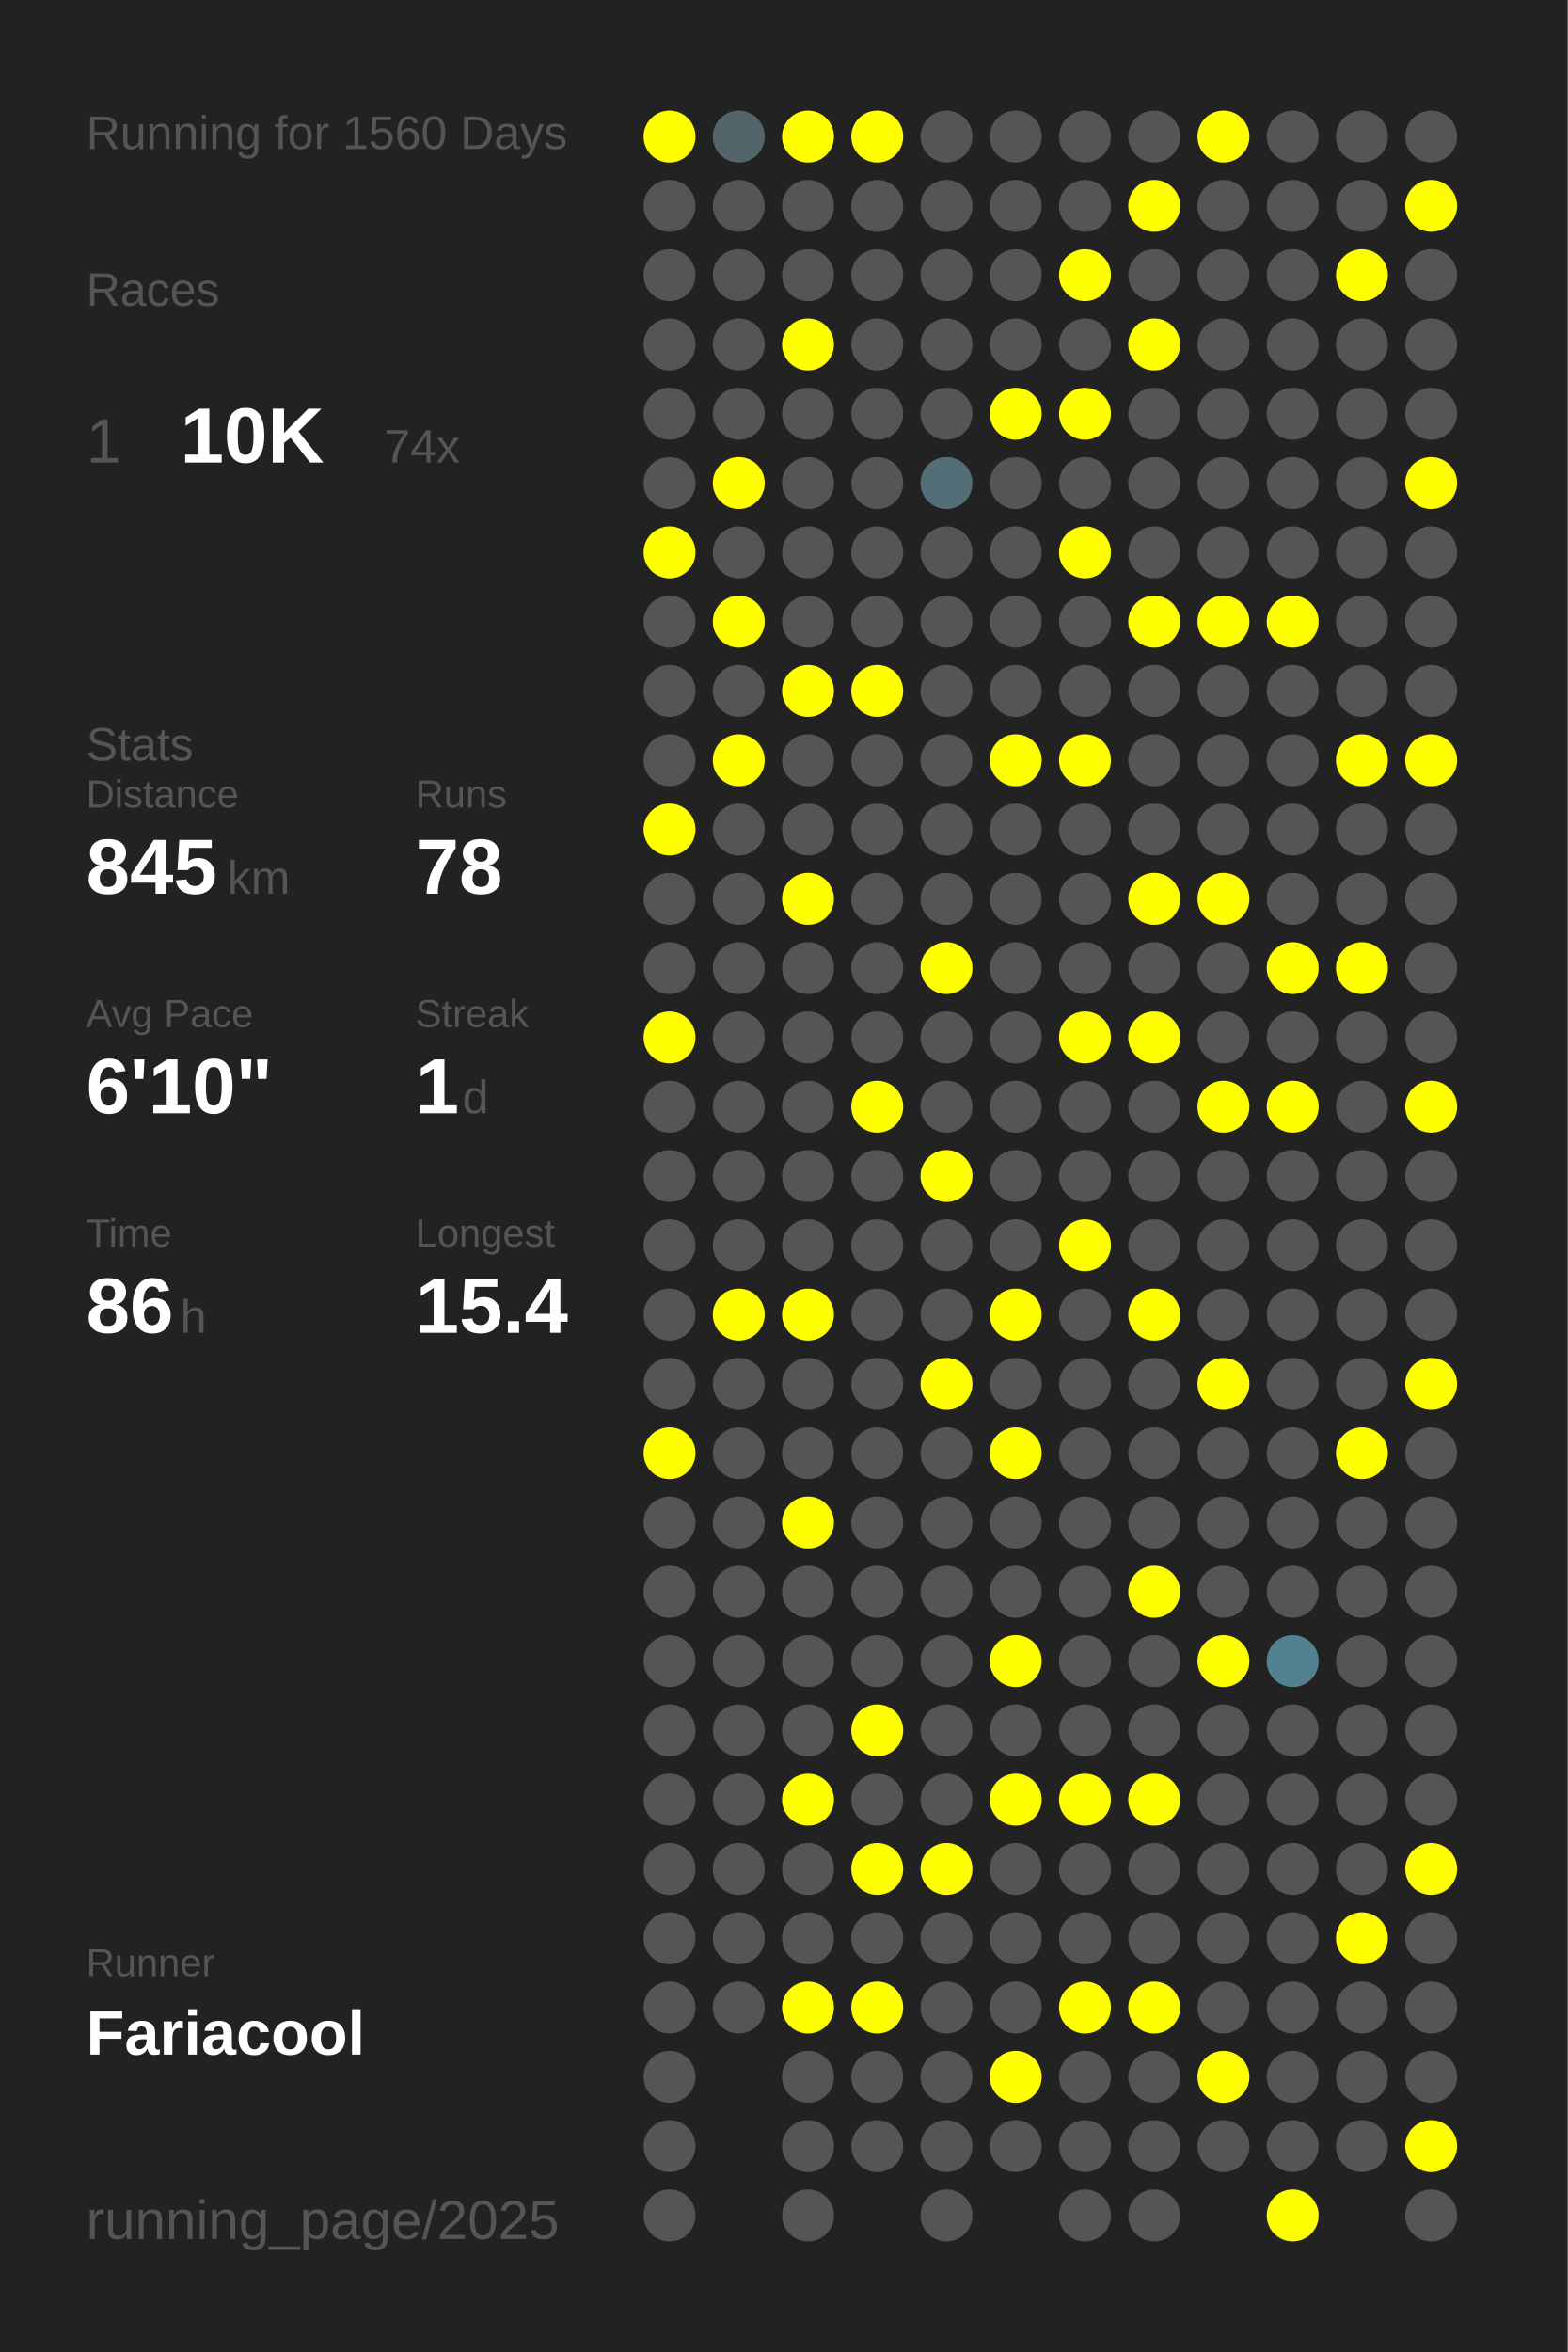
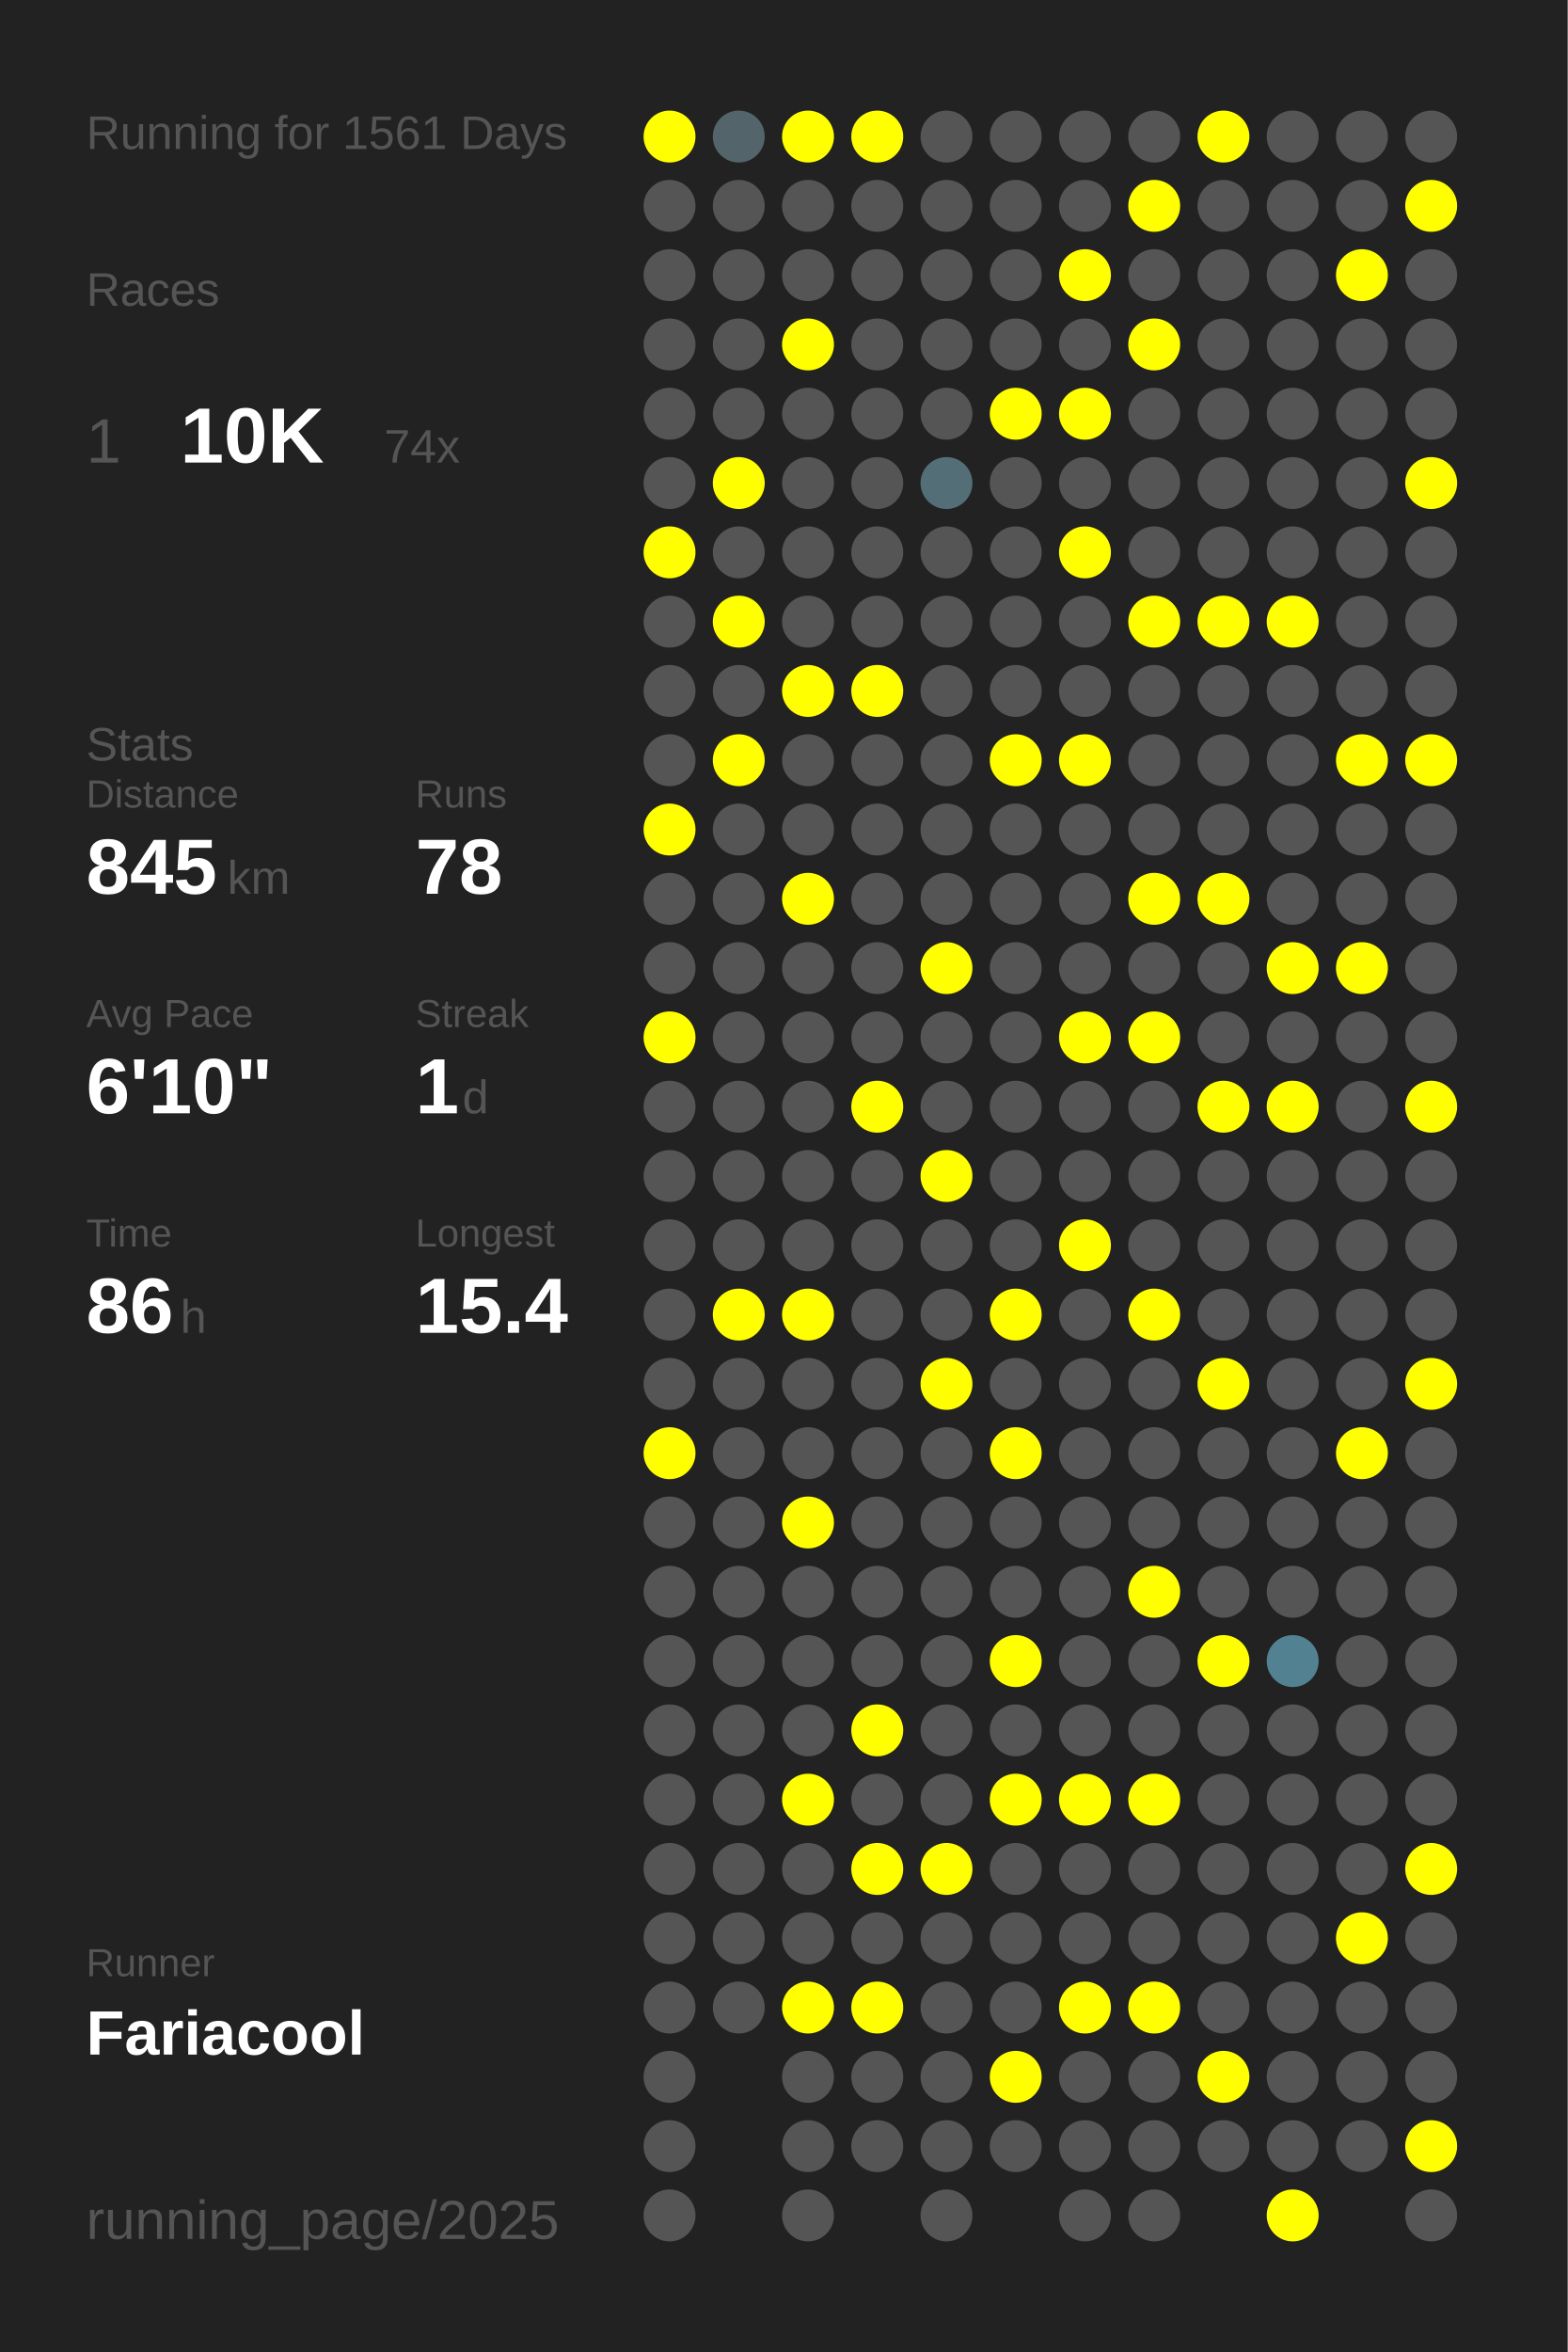
<svg xmlns="http://www.w3.org/2000/svg" baseProfile="full" height="300mm" version="1.1" viewBox="0,0,200,300" width="200mm">
  <defs />
  <rect fill="#222222" height="300" width="200" x="0" y="0" />
-   <text fill="#555555" style="font-size:6px; font-family:Arial;" x="11" y="19">Running for 1560 Days</text>
+   <text fill="#555555" style="font-size:6px; font-family:Arial;" x="11" y="19">Running for 1561 Days</text>
  <text fill="#555555" style="font-size:6px; font-family:Arial;" x="11" y="39">Races</text>
  <text fill="#555555" style="font-size:8px; font-family:Arial;" x="11" y="59">1</text>
  <text fill="#FFFFFF" style="font-size:10px; font-family:Arial; font-weight:bold;" x="23" y="59">10K</text>
  <text fill="#555555" style="font-size:6px; font-family:Arial;" x="49" y="59">74x</text>
  <text fill="#555555" style="font-size:6px; font-family:Arial;" x="11" y="97">Stats</text>
  <text fill="#555555" style="font-size:5px; font-family:Arial;" x="11" y="103">Distance</text>
  <text fill="#FFFFFF" style="font-size:10px; font-family:Arial; font-weight:bold;" x="11" y="114">845</text>
  <text fill="#555555" style="font-size:6px; font-family:Arial;" x="29" y="114">km</text>
  <text fill="#555555" style="font-size:5px; font-family:Arial;" x="53" y="103">Runs</text>
  <text fill="#FFFFFF" style="font-size:10px; font-family:Arial; font-weight:bold;" x="53" y="114">78</text>
  <text fill="#555555" style="font-size:5px; font-family:Arial;" x="11" y="131">Avg Pace</text>
  <text fill="#FFFFFF" style="font-size:10px; font-family:Arial; font-weight:bold;" x="11" y="142">6'10"</text>
  <text fill="#555555" style="font-size:5px; font-family:Arial;" x="53" y="131">Streak</text>
  <text fill="#FFFFFF" style="font-size:10px; font-family:Arial; font-weight:bold;" x="53" y="142">1</text>
  <text fill="#555555" style="font-size:6px; font-family:Arial;" x="59" y="142">d</text>
  <text fill="#555555" style="font-size:5px; font-family:Arial;" x="11" y="159">Time</text>
  <text fill="#FFFFFF" style="font-size:10px; font-family:Arial; font-weight:bold;" x="11" y="170">86</text>
  <text fill="#555555" style="font-size:6px; font-family:Arial;" x="23" y="170">h</text>
  <text fill="#555555" style="font-size:5px; font-family:Arial;" x="53" y="159">Longest</text>
  <text fill="#FFFFFF" style="font-size:10px; font-family:Arial; font-weight:bold;" x="53" y="170">15.4</text>
  <text fill="#555555" style="font-size:5px; font-family:Arial;" x="11" y="252.065">Runner</text>
  <text fill="#FFFFFF" style="font-size:8px; font-family:Arial; font-weight:bold;" x="11" y="262.065">Fariacool</text>
  <text fill="#555555" style="font-size:7px; font-family:Arial;" x="11" y="285.581">running_page/2025</text>
  <circle cx="85.417" cy="17.419" fill="#FFFF00" r="3.312" />
  <circle cx="85.417" cy="26.258" fill="#555555" r="3.312" />
  <circle cx="85.417" cy="35.097" fill="#555555" r="3.312" />
  <circle cx="85.417" cy="43.935" fill="#555555" r="3.312" />
  <circle cx="85.417" cy="52.774" fill="#555555" r="3.312" />
  <circle cx="85.417" cy="61.613" fill="#555555" r="3.312" />
  <circle cx="85.417" cy="70.452" fill="#FFFF00" r="3.312" />
  <circle cx="85.417" cy="79.29" fill="#555555" r="3.312" />
  <circle cx="85.417" cy="88.129" fill="#555555" r="3.312" />
  <circle cx="85.417" cy="96.968" fill="#555555" r="3.312" />
  <circle cx="85.417" cy="105.806" fill="#FFFF00" r="3.312" />
  <circle cx="85.417" cy="114.645" fill="#555555" r="3.312" />
  <circle cx="85.417" cy="123.484" fill="#555555" r="3.312" />
  <circle cx="85.417" cy="132.323" fill="#FFFF00" r="3.312" />
  <circle cx="85.417" cy="141.161" fill="#555555" r="3.312" />
  <circle cx="85.417" cy="150" fill="#555555" r="3.312" />
  <circle cx="85.417" cy="158.839" fill="#555555" r="3.312" />
  <circle cx="85.417" cy="167.677" fill="#555555" r="3.312" />
  <circle cx="85.417" cy="176.516" fill="#555555" r="3.312" />
  <circle cx="85.417" cy="185.355" fill="#FFFF00" r="3.312" />
  <circle cx="85.417" cy="194.194" fill="#555555" r="3.312" />
  <circle cx="85.417" cy="203.032" fill="#555555" r="3.312" />
  <circle cx="85.417" cy="211.871" fill="#555555" r="3.312" />
  <circle cx="85.417" cy="220.71" fill="#555555" r="3.312" />
  <circle cx="85.417" cy="229.548" fill="#555555" r="3.312" />
  <circle cx="85.417" cy="238.387" fill="#555555" r="3.312" />
  <circle cx="85.417" cy="247.226" fill="#555555" r="3.312" />
  <circle cx="85.417" cy="256.065" fill="#555555" r="3.312" />
  <circle cx="85.417" cy="264.903" fill="#555555" r="3.312" />
  <circle cx="85.417" cy="273.742" fill="#555555" r="3.312" />
  <circle cx="85.417" cy="282.581" fill="#555555" r="3.312" />
  <circle cx="94.25" cy="17.419" fill="#53646a" r="3.312" />
  <circle cx="94.25" cy="26.258" fill="#555555" r="3.312" />
  <circle cx="94.25" cy="35.097" fill="#555555" r="3.312" />
  <circle cx="94.25" cy="43.935" fill="#555555" r="3.312" />
  <circle cx="94.25" cy="52.774" fill="#555555" r="3.312" />
  <circle cx="94.25" cy="61.613" fill="#FFFF00" r="3.312" />
  <circle cx="94.25" cy="70.452" fill="#555555" r="3.312" />
  <circle cx="94.25" cy="79.29" fill="#FFFF00" r="3.312" />
  <circle cx="94.25" cy="88.129" fill="#555555" r="3.312" />
  <circle cx="94.25" cy="96.968" fill="#FFFF00" r="3.312" />
  <circle cx="94.25" cy="105.806" fill="#555555" r="3.312" />
  <circle cx="94.25" cy="114.645" fill="#555555" r="3.312" />
  <circle cx="94.25" cy="123.484" fill="#555555" r="3.312" />
  <circle cx="94.25" cy="132.323" fill="#555555" r="3.312" />
  <circle cx="94.25" cy="141.161" fill="#555555" r="3.312" />
  <circle cx="94.25" cy="150" fill="#555555" r="3.312" />
  <circle cx="94.25" cy="158.839" fill="#555555" r="3.312" />
  <circle cx="94.25" cy="167.677" fill="#FFFF00" r="3.312" />
  <circle cx="94.25" cy="176.516" fill="#555555" r="3.312" />
  <circle cx="94.25" cy="185.355" fill="#555555" r="3.312" />
  <circle cx="94.25" cy="194.194" fill="#555555" r="3.312" />
  <circle cx="94.25" cy="203.032" fill="#555555" r="3.312" />
  <circle cx="94.25" cy="211.871" fill="#555555" r="3.312" />
  <circle cx="94.25" cy="220.71" fill="#555555" r="3.312" />
  <circle cx="94.25" cy="229.548" fill="#555555" r="3.312" />
  <circle cx="94.25" cy="238.387" fill="#555555" r="3.312" />
  <circle cx="94.25" cy="247.226" fill="#555555" r="3.312" />
  <circle cx="94.25" cy="256.065" fill="#555555" r="3.312" />
  <circle cx="103.083" cy="17.419" fill="#FFFF00" r="3.312" />
  <circle cx="103.083" cy="26.258" fill="#555555" r="3.312" />
  <circle cx="103.083" cy="35.097" fill="#555555" r="3.312" />
  <circle cx="103.083" cy="43.935" fill="#FFFF00" r="3.312" />
  <circle cx="103.083" cy="52.774" fill="#555555" r="3.312" />
  <circle cx="103.083" cy="61.613" fill="#555555" r="3.312" />
  <circle cx="103.083" cy="70.452" fill="#555555" r="3.312" />
  <circle cx="103.083" cy="79.29" fill="#555555" r="3.312" />
  <circle cx="103.083" cy="88.129" fill="#FFFF00" r="3.312" />
  <circle cx="103.083" cy="96.968" fill="#555555" r="3.312" />
  <circle cx="103.083" cy="105.806" fill="#555555" r="3.312" />
  <circle cx="103.083" cy="114.645" fill="#FFFF00" r="3.312" />
  <circle cx="103.083" cy="123.484" fill="#555555" r="3.312" />
  <circle cx="103.083" cy="132.323" fill="#555555" r="3.312" />
  <circle cx="103.083" cy="141.161" fill="#555555" r="3.312" />
  <circle cx="103.083" cy="150" fill="#555555" r="3.312" />
  <circle cx="103.083" cy="158.839" fill="#555555" r="3.312" />
  <circle cx="103.083" cy="167.677" fill="#FFFF00" r="3.312" />
  <circle cx="103.083" cy="176.516" fill="#555555" r="3.312" />
  <circle cx="103.083" cy="185.355" fill="#555555" r="3.312" />
  <circle cx="103.083" cy="194.194" fill="#FFFF00" r="3.312" />
  <circle cx="103.083" cy="203.032" fill="#555555" r="3.312" />
  <circle cx="103.083" cy="211.871" fill="#555555" r="3.312" />
  <circle cx="103.083" cy="220.71" fill="#555555" r="3.312" />
  <circle cx="103.083" cy="229.548" fill="#FFFF00" r="3.312" />
  <circle cx="103.083" cy="238.387" fill="#555555" r="3.312" />
  <circle cx="103.083" cy="247.226" fill="#555555" r="3.312" />
  <circle cx="103.083" cy="256.065" fill="#FFFF00" r="3.312" />
  <circle cx="103.083" cy="264.903" fill="#555555" r="3.312" />
  <circle cx="103.083" cy="273.742" fill="#555555" r="3.312" />
  <circle cx="103.083" cy="282.581" fill="#555555" r="3.312" />
  <circle cx="111.917" cy="17.419" fill="#FFFF00" r="3.312" />
  <circle cx="111.917" cy="26.258" fill="#555555" r="3.312" />
  <circle cx="111.917" cy="35.097" fill="#555555" r="3.312" />
  <circle cx="111.917" cy="43.935" fill="#555555" r="3.312" />
  <circle cx="111.917" cy="52.774" fill="#555555" r="3.312" />
  <circle cx="111.917" cy="61.613" fill="#555555" r="3.312" />
  <circle cx="111.917" cy="70.452" fill="#555555" r="3.312" />
  <circle cx="111.917" cy="79.29" fill="#555555" r="3.312" />
  <circle cx="111.917" cy="88.129" fill="#FFFF00" r="3.312" />
  <circle cx="111.917" cy="96.968" fill="#555555" r="3.312" />
  <circle cx="111.917" cy="105.806" fill="#555555" r="3.312" />
  <circle cx="111.917" cy="114.645" fill="#555555" r="3.312" />
  <circle cx="111.917" cy="123.484" fill="#555555" r="3.312" />
  <circle cx="111.917" cy="132.323" fill="#555555" r="3.312" />
  <circle cx="111.917" cy="141.161" fill="#FFFF00" r="3.312" />
  <circle cx="111.917" cy="150" fill="#555555" r="3.312" />
  <circle cx="111.917" cy="158.839" fill="#555555" r="3.312" />
  <circle cx="111.917" cy="167.677" fill="#555555" r="3.312" />
  <circle cx="111.917" cy="176.516" fill="#555555" r="3.312" />
  <circle cx="111.917" cy="185.355" fill="#555555" r="3.312" />
  <circle cx="111.917" cy="194.194" fill="#555555" r="3.312" />
  <circle cx="111.917" cy="203.032" fill="#555555" r="3.312" />
  <circle cx="111.917" cy="211.871" fill="#555555" r="3.312" />
  <circle cx="111.917" cy="220.71" fill="#FFFF00" r="3.312" />
  <circle cx="111.917" cy="229.548" fill="#555555" r="3.312" />
  <circle cx="111.917" cy="238.387" fill="#FFFF00" r="3.312" />
  <circle cx="111.917" cy="247.226" fill="#555555" r="3.312" />
  <circle cx="111.917" cy="256.065" fill="#FFFF00" r="3.312" />
  <circle cx="111.917" cy="264.903" fill="#555555" r="3.312" />
  <circle cx="111.917" cy="273.742" fill="#555555" r="3.312" />
  <circle cx="120.75" cy="17.419" fill="#555555" r="3.312" />
  <circle cx="120.75" cy="26.258" fill="#555555" r="3.312" />
  <circle cx="120.75" cy="35.097" fill="#555555" r="3.312" />
  <circle cx="120.75" cy="43.935" fill="#555555" r="3.312" />
  <circle cx="120.75" cy="52.774" fill="#555555" r="3.312" />
  <circle cx="120.75" cy="61.613" fill="#536e77" r="3.312" />
  <circle cx="120.75" cy="70.452" fill="#555555" r="3.312" />
  <circle cx="120.75" cy="79.29" fill="#555555" r="3.312" />
  <circle cx="120.75" cy="88.129" fill="#555555" r="3.312" />
  <circle cx="120.75" cy="96.968" fill="#555555" r="3.312" />
  <circle cx="120.75" cy="105.806" fill="#555555" r="3.312" />
  <circle cx="120.75" cy="114.645" fill="#555555" r="3.312" />
  <circle cx="120.75" cy="123.484" fill="#FFFF00" r="3.312" />
  <circle cx="120.75" cy="132.323" fill="#555555" r="3.312" />
  <circle cx="120.75" cy="141.161" fill="#555555" r="3.312" />
  <circle cx="120.75" cy="150" fill="#FFFF00" r="3.312" />
  <circle cx="120.75" cy="158.839" fill="#555555" r="3.312" />
  <circle cx="120.75" cy="167.677" fill="#555555" r="3.312" />
  <circle cx="120.75" cy="176.516" fill="#FFFF00" r="3.312" />
  <circle cx="120.75" cy="185.355" fill="#555555" r="3.312" />
  <circle cx="120.75" cy="194.194" fill="#555555" r="3.312" />
  <circle cx="120.75" cy="203.032" fill="#555555" r="3.312" />
  <circle cx="120.75" cy="211.871" fill="#555555" r="3.312" />
  <circle cx="120.75" cy="220.71" fill="#555555" r="3.312" />
  <circle cx="120.75" cy="229.548" fill="#555555" r="3.312" />
  <circle cx="120.75" cy="238.387" fill="#FFFF00" r="3.312" />
  <circle cx="120.75" cy="247.226" fill="#555555" r="3.312" />
  <circle cx="120.75" cy="256.065" fill="#555555" r="3.312" />
  <circle cx="120.75" cy="264.903" fill="#555555" r="3.312" />
  <circle cx="120.75" cy="273.742" fill="#555555" r="3.312" />
  <circle cx="120.75" cy="282.581" fill="#555555" r="3.312" />
  <circle cx="129.583" cy="17.419" fill="#555555" r="3.312" />
  <circle cx="129.583" cy="26.258" fill="#555555" r="3.312" />
  <circle cx="129.583" cy="35.097" fill="#555555" r="3.312" />
  <circle cx="129.583" cy="43.935" fill="#555555" r="3.312" />
  <circle cx="129.583" cy="52.774" fill="#FFFF00" r="3.312" />
  <circle cx="129.583" cy="61.613" fill="#555555" r="3.312" />
  <circle cx="129.583" cy="70.452" fill="#555555" r="3.312" />
  <circle cx="129.583" cy="79.29" fill="#555555" r="3.312" />
  <circle cx="129.583" cy="88.129" fill="#555555" r="3.312" />
  <circle cx="129.583" cy="96.968" fill="#FFFF00" r="3.312" />
  <circle cx="129.583" cy="105.806" fill="#555555" r="3.312" />
  <circle cx="129.583" cy="114.645" fill="#555555" r="3.312" />
  <circle cx="129.583" cy="123.484" fill="#555555" r="3.312" />
  <circle cx="129.583" cy="132.323" fill="#555555" r="3.312" />
  <circle cx="129.583" cy="141.161" fill="#555555" r="3.312" />
  <circle cx="129.583" cy="150" fill="#555555" r="3.312" />
  <circle cx="129.583" cy="158.839" fill="#555555" r="3.312" />
  <circle cx="129.583" cy="167.677" fill="#FFFF00" r="3.312" />
  <circle cx="129.583" cy="176.516" fill="#555555" r="3.312" />
  <circle cx="129.583" cy="185.355" fill="#FFFF00" r="3.312" />
  <circle cx="129.583" cy="194.194" fill="#555555" r="3.312" />
  <circle cx="129.583" cy="203.032" fill="#555555" r="3.312" />
  <circle cx="129.583" cy="211.871" fill="#FFFF00" r="3.312" />
  <circle cx="129.583" cy="220.71" fill="#555555" r="3.312" />
  <circle cx="129.583" cy="229.548" fill="#FFFF00" r="3.312" />
  <circle cx="129.583" cy="238.387" fill="#555555" r="3.312" />
  <circle cx="129.583" cy="247.226" fill="#555555" r="3.312" />
  <circle cx="129.583" cy="256.065" fill="#555555" r="3.312" />
  <circle cx="129.583" cy="264.903" fill="#FFFF00" r="3.312" />
  <circle cx="129.583" cy="273.742" fill="#555555" r="3.312" />
  <circle cx="138.417" cy="17.419" fill="#555555" r="3.312" />
  <circle cx="138.417" cy="26.258" fill="#555555" r="3.312" />
  <circle cx="138.417" cy="35.097" fill="#FFFF00" r="3.312" />
  <circle cx="138.417" cy="43.935" fill="#555555" r="3.312" />
  <circle cx="138.417" cy="52.774" fill="#FFFF00" r="3.312" />
  <circle cx="138.417" cy="61.613" fill="#555555" r="3.312" />
  <circle cx="138.417" cy="70.452" fill="#FFFF00" r="3.312" />
  <circle cx="138.417" cy="79.29" fill="#555555" r="3.312" />
  <circle cx="138.417" cy="88.129" fill="#555555" r="3.312" />
  <circle cx="138.417" cy="96.968" fill="#FFFF00" r="3.312" />
  <circle cx="138.417" cy="105.806" fill="#555555" r="3.312" />
  <circle cx="138.417" cy="114.645" fill="#555555" r="3.312" />
  <circle cx="138.417" cy="123.484" fill="#555555" r="3.312" />
  <circle cx="138.417" cy="132.323" fill="#FFFF00" r="3.312" />
  <circle cx="138.417" cy="141.161" fill="#555555" r="3.312" />
  <circle cx="138.417" cy="150" fill="#555555" r="3.312" />
  <circle cx="138.417" cy="158.839" fill="#FFFF00" r="3.312" />
  <circle cx="138.417" cy="167.677" fill="#555555" r="3.312" />
  <circle cx="138.417" cy="176.516" fill="#555555" r="3.312" />
  <circle cx="138.417" cy="185.355" fill="#555555" r="3.312" />
  <circle cx="138.417" cy="194.194" fill="#555555" r="3.312" />
  <circle cx="138.417" cy="203.032" fill="#555555" r="3.312" />
  <circle cx="138.417" cy="211.871" fill="#555555" r="3.312" />
  <circle cx="138.417" cy="220.71" fill="#555555" r="3.312" />
  <circle cx="138.417" cy="229.548" fill="#FFFF00" r="3.312" />
  <circle cx="138.417" cy="238.387" fill="#555555" r="3.312" />
  <circle cx="138.417" cy="247.226" fill="#555555" r="3.312" />
  <circle cx="138.417" cy="256.065" fill="#FFFF00" r="3.312" />
  <circle cx="138.417" cy="264.903" fill="#555555" r="3.312" />
  <circle cx="138.417" cy="273.742" fill="#555555" r="3.312" />
  <circle cx="138.417" cy="282.581" fill="#555555" r="3.312" />
  <circle cx="147.25" cy="17.419" fill="#555555" r="3.312" />
  <circle cx="147.25" cy="26.258" fill="#FFFF00" r="3.312" />
  <circle cx="147.25" cy="35.097" fill="#555555" r="3.312" />
  <circle cx="147.25" cy="43.935" fill="#FFFF00" r="3.312" />
  <circle cx="147.25" cy="52.774" fill="#555555" r="3.312" />
  <circle cx="147.25" cy="61.613" fill="#555555" r="3.312" />
  <circle cx="147.25" cy="70.452" fill="#555555" r="3.312" />
  <circle cx="147.25" cy="79.29" fill="#FFFF00" r="3.312" />
  <circle cx="147.25" cy="88.129" fill="#555555" r="3.312" />
  <circle cx="147.25" cy="96.968" fill="#555555" r="3.312" />
  <circle cx="147.25" cy="105.806" fill="#555555" r="3.312" />
  <circle cx="147.25" cy="114.645" fill="#FFFF00" r="3.312" />
  <circle cx="147.25" cy="123.484" fill="#555555" r="3.312" />
  <circle cx="147.25" cy="132.323" fill="#FFFF00" r="3.312" />
  <circle cx="147.25" cy="141.161" fill="#555555" r="3.312" />
  <circle cx="147.25" cy="150" fill="#555555" r="3.312" />
  <circle cx="147.25" cy="158.839" fill="#555555" r="3.312" />
  <circle cx="147.25" cy="167.677" fill="#FFFF00" r="3.312" />
  <circle cx="147.25" cy="176.516" fill="#555555" r="3.312" />
  <circle cx="147.25" cy="185.355" fill="#555555" r="3.312" />
  <circle cx="147.25" cy="194.194" fill="#555555" r="3.312" />
  <circle cx="147.25" cy="203.032" fill="#FFFF00" r="3.312" />
  <circle cx="147.25" cy="211.871" fill="#555555" r="3.312" />
  <circle cx="147.25" cy="220.71" fill="#555555" r="3.312" />
  <circle cx="147.25" cy="229.548" fill="#FFFF00" r="3.312" />
  <circle cx="147.25" cy="238.387" fill="#555555" r="3.312" />
  <circle cx="147.25" cy="247.226" fill="#555555" r="3.312" />
  <circle cx="147.25" cy="256.065" fill="#FFFF00" r="3.312" />
  <circle cx="147.25" cy="264.903" fill="#555555" r="3.312" />
  <circle cx="147.25" cy="273.742" fill="#555555" r="3.312" />
  <circle cx="147.25" cy="282.581" fill="#555555" r="3.312" />
  <circle cx="156.083" cy="17.419" fill="#FFFF00" r="3.312" />
  <circle cx="156.083" cy="26.258" fill="#555555" r="3.312" />
  <circle cx="156.083" cy="35.097" fill="#555555" r="3.312" />
  <circle cx="156.083" cy="43.935" fill="#555555" r="3.312" />
  <circle cx="156.083" cy="52.774" fill="#555555" r="3.312" />
  <circle cx="156.083" cy="61.613" fill="#555555" r="3.312" />
  <circle cx="156.083" cy="70.452" fill="#555555" r="3.312" />
  <circle cx="156.083" cy="79.29" fill="#FFFF00" r="3.312" />
  <circle cx="156.083" cy="88.129" fill="#555555" r="3.312" />
  <circle cx="156.083" cy="96.968" fill="#555555" r="3.312" />
  <circle cx="156.083" cy="105.806" fill="#555555" r="3.312" />
  <circle cx="156.083" cy="114.645" fill="#FFFF00" r="3.312" />
  <circle cx="156.083" cy="123.484" fill="#555555" r="3.312" />
  <circle cx="156.083" cy="132.323" fill="#555555" r="3.312" />
  <circle cx="156.083" cy="141.161" fill="#FFFF00" r="3.312" />
  <circle cx="156.083" cy="150" fill="#555555" r="3.312" />
  <circle cx="156.083" cy="158.839" fill="#555555" r="3.312" />
  <circle cx="156.083" cy="167.677" fill="#555555" r="3.312" />
  <circle cx="156.083" cy="176.516" fill="#FFFF00" r="3.312" />
  <circle cx="156.083" cy="185.355" fill="#555555" r="3.312" />
  <circle cx="156.083" cy="194.194" fill="#555555" r="3.312" />
  <circle cx="156.083" cy="203.032" fill="#555555" r="3.312" />
  <circle cx="156.083" cy="211.871" fill="#FFFF00" r="3.312" />
  <circle cx="156.083" cy="220.71" fill="#555555" r="3.312" />
  <circle cx="156.083" cy="229.548" fill="#555555" r="3.312" />
  <circle cx="156.083" cy="238.387" fill="#555555" r="3.312" />
  <circle cx="156.083" cy="247.226" fill="#555555" r="3.312" />
  <circle cx="156.083" cy="256.065" fill="#555555" r="3.312" />
  <circle cx="156.083" cy="264.903" fill="#FFFF00" r="3.312" />
  <circle cx="156.083" cy="273.742" fill="#555555" r="3.312" />
  <circle cx="164.917" cy="17.419" fill="#555555" r="3.312" />
  <circle cx="164.917" cy="26.258" fill="#555555" r="3.312" />
  <circle cx="164.917" cy="35.097" fill="#555555" r="3.312" />
  <circle cx="164.917" cy="43.935" fill="#555555" r="3.312" />
  <circle cx="164.917" cy="52.774" fill="#555555" r="3.312" />
  <circle cx="164.917" cy="61.613" fill="#555555" r="3.312" />
  <circle cx="164.917" cy="70.452" fill="#555555" r="3.312" />
  <circle cx="164.917" cy="79.29" fill="#FFFF00" r="3.312" />
  <circle cx="164.917" cy="88.129" fill="#555555" r="3.312" />
  <circle cx="164.917" cy="96.968" fill="#555555" r="3.312" />
  <circle cx="164.917" cy="105.806" fill="#555555" r="3.312" />
  <circle cx="164.917" cy="114.645" fill="#555555" r="3.312" />
  <circle cx="164.917" cy="123.484" fill="#FFFF00" r="3.312" />
  <circle cx="164.917" cy="132.323" fill="#555555" r="3.312" />
  <circle cx="164.917" cy="141.161" fill="#FFFF00" r="3.312" />
  <circle cx="164.917" cy="150" fill="#555555" r="3.312" />
  <circle cx="164.917" cy="158.839" fill="#555555" r="3.312" />
  <circle cx="164.917" cy="167.677" fill="#555555" r="3.312" />
  <circle cx="164.917" cy="176.516" fill="#555555" r="3.312" />
  <circle cx="164.917" cy="185.355" fill="#555555" r="3.312" />
  <circle cx="164.917" cy="194.194" fill="#555555" r="3.312" />
  <circle cx="164.917" cy="203.032" fill="#555555" r="3.312" />
  <circle cx="164.917" cy="211.871" fill="#528292" r="3.312" />
  <circle cx="164.917" cy="220.71" fill="#555555" r="3.312" />
  <circle cx="164.917" cy="229.548" fill="#555555" r="3.312" />
  <circle cx="164.917" cy="238.387" fill="#555555" r="3.312" />
  <circle cx="164.917" cy="247.226" fill="#555555" r="3.312" />
  <circle cx="164.917" cy="256.065" fill="#555555" r="3.312" />
  <circle cx="164.917" cy="264.903" fill="#555555" r="3.312" />
  <circle cx="164.917" cy="273.742" fill="#555555" r="3.312" />
  <circle cx="164.917" cy="282.581" fill="#FFFF00" r="3.312" />
  <circle cx="173.75" cy="17.419" fill="#555555" r="3.312" />
  <circle cx="173.75" cy="26.258" fill="#555555" r="3.312" />
  <circle cx="173.75" cy="35.097" fill="#FFFF00" r="3.312" />
  <circle cx="173.75" cy="43.935" fill="#555555" r="3.312" />
  <circle cx="173.75" cy="52.774" fill="#555555" r="3.312" />
  <circle cx="173.75" cy="61.613" fill="#555555" r="3.312" />
  <circle cx="173.75" cy="70.452" fill="#555555" r="3.312" />
  <circle cx="173.75" cy="79.29" fill="#555555" r="3.312" />
  <circle cx="173.75" cy="88.129" fill="#555555" r="3.312" />
  <circle cx="173.75" cy="96.968" fill="#FFFF00" r="3.312" />
  <circle cx="173.75" cy="105.806" fill="#555555" r="3.312" />
  <circle cx="173.75" cy="114.645" fill="#555555" r="3.312" />
  <circle cx="173.75" cy="123.484" fill="#FFFF00" r="3.312" />
  <circle cx="173.75" cy="132.323" fill="#555555" r="3.312" />
  <circle cx="173.75" cy="141.161" fill="#555555" r="3.312" />
  <circle cx="173.75" cy="150" fill="#555555" r="3.312" />
  <circle cx="173.75" cy="158.839" fill="#555555" r="3.312" />
  <circle cx="173.75" cy="167.677" fill="#555555" r="3.312" />
  <circle cx="173.75" cy="176.516" fill="#555555" r="3.312" />
  <circle cx="173.75" cy="185.355" fill="#FFFF00" r="3.312" />
  <circle cx="173.75" cy="194.194" fill="#555555" r="3.312" />
  <circle cx="173.75" cy="203.032" fill="#555555" r="3.312" />
  <circle cx="173.75" cy="211.871" fill="#555555" r="3.312" />
  <circle cx="173.75" cy="220.71" fill="#555555" r="3.312" />
  <circle cx="173.75" cy="229.548" fill="#555555" r="3.312" />
  <circle cx="173.75" cy="238.387" fill="#555555" r="3.312" />
  <circle cx="173.75" cy="247.226" fill="#FFFF00" r="3.312" />
  <circle cx="173.75" cy="256.065" fill="#555555" r="3.312" />
  <circle cx="173.75" cy="264.903" fill="#555555" r="3.312" />
  <circle cx="173.75" cy="273.742" fill="#555555" r="3.312" />
  <circle cx="182.583" cy="17.419" fill="#555555" r="3.312" />
  <circle cx="182.583" cy="26.258" fill="#FFFF00" r="3.312" />
  <circle cx="182.583" cy="35.097" fill="#555555" r="3.312" />
  <circle cx="182.583" cy="43.935" fill="#555555" r="3.312" />
  <circle cx="182.583" cy="52.774" fill="#555555" r="3.312" />
  <circle cx="182.583" cy="61.613" fill="#FFFF00" r="3.312" />
  <circle cx="182.583" cy="70.452" fill="#555555" r="3.312" />
  <circle cx="182.583" cy="79.29" fill="#555555" r="3.312" />
  <circle cx="182.583" cy="88.129" fill="#555555" r="3.312" />
  <circle cx="182.583" cy="96.968" fill="#FFFF00" r="3.312" />
  <circle cx="182.583" cy="105.806" fill="#555555" r="3.312" />
  <circle cx="182.583" cy="114.645" fill="#555555" r="3.312" />
  <circle cx="182.583" cy="123.484" fill="#555555" r="3.312" />
  <circle cx="182.583" cy="132.323" fill="#555555" r="3.312" />
  <circle cx="182.583" cy="141.161" fill="#FFFF00" r="3.312" />
  <circle cx="182.583" cy="150" fill="#555555" r="3.312" />
  <circle cx="182.583" cy="158.839" fill="#555555" r="3.312" />
  <circle cx="182.583" cy="167.677" fill="#555555" r="3.312" />
  <circle cx="182.583" cy="176.516" fill="#FFFF00" r="3.312" />
  <circle cx="182.583" cy="185.355" fill="#555555" r="3.312" />
  <circle cx="182.583" cy="194.194" fill="#555555" r="3.312" />
  <circle cx="182.583" cy="203.032" fill="#555555" r="3.312" />
  <circle cx="182.583" cy="211.871" fill="#555555" r="3.312" />
  <circle cx="182.583" cy="220.71" fill="#555555" r="3.312" />
  <circle cx="182.583" cy="229.548" fill="#555555" r="3.312" />
  <circle cx="182.583" cy="238.387" fill="#FFFF00" r="3.312" />
  <circle cx="182.583" cy="247.226" fill="#555555" r="3.312" />
  <circle cx="182.583" cy="256.065" fill="#555555" r="3.312" />
  <circle cx="182.583" cy="264.903" fill="#555555" r="3.312" />
  <circle cx="182.583" cy="273.742" fill="#FFFF00" r="3.312" />
  <circle cx="182.583" cy="282.581" fill="#555555" r="3.312" />
</svg>
